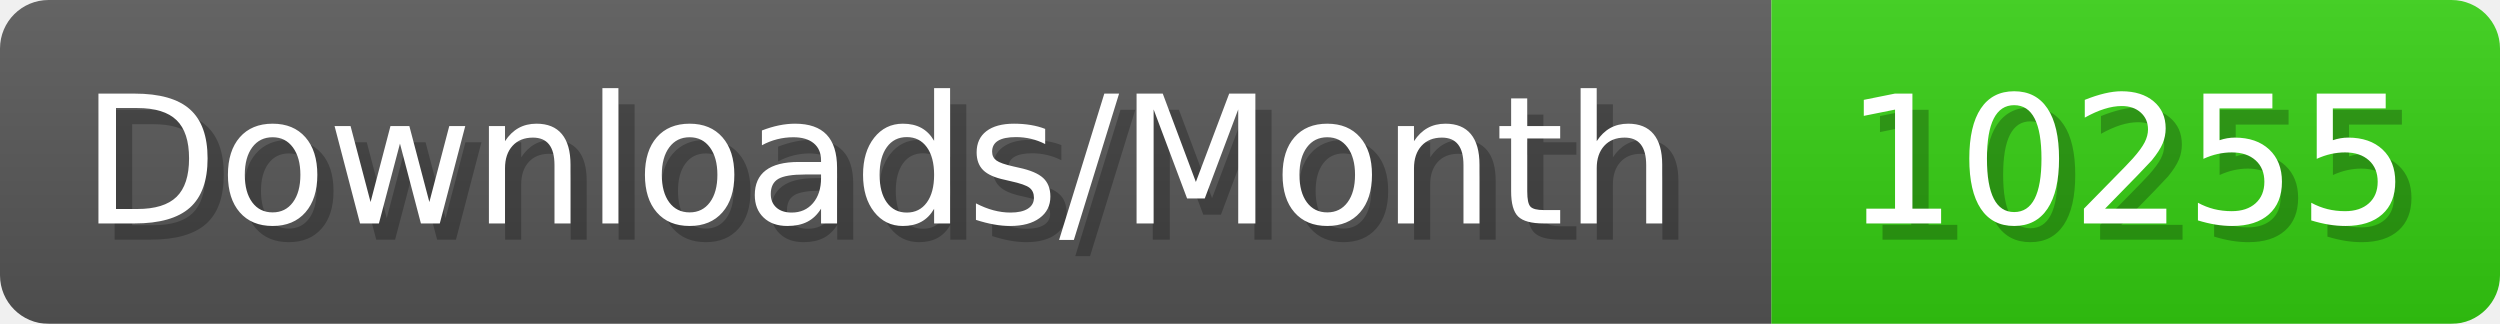
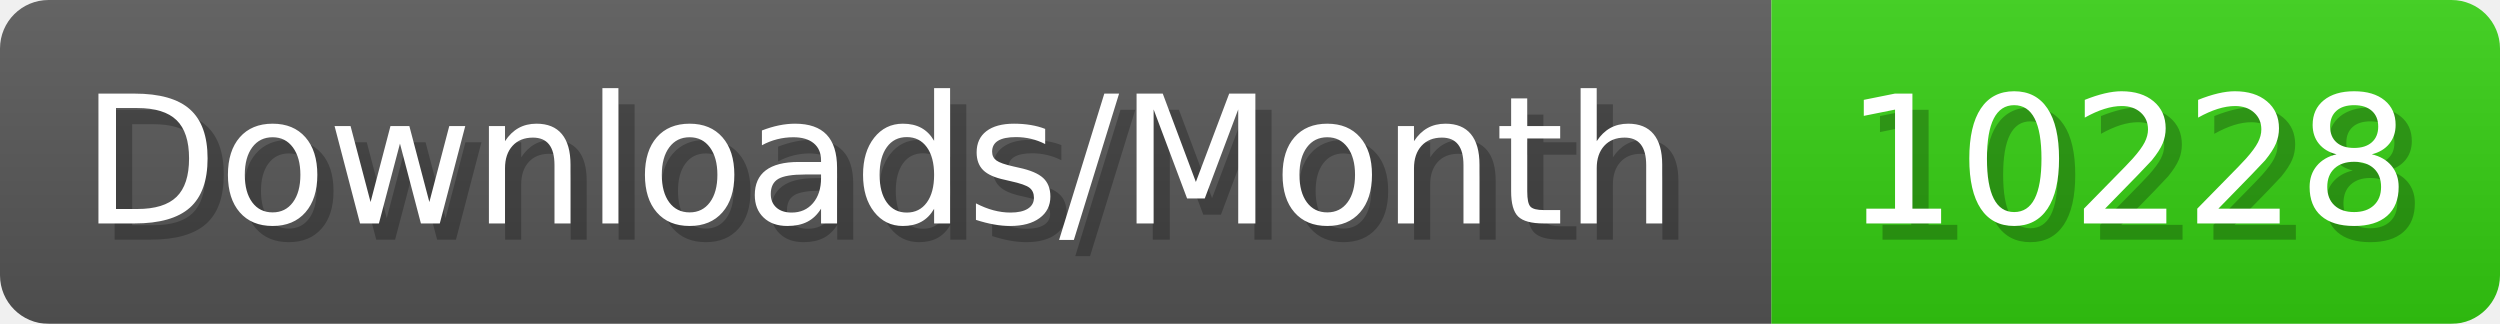
- <svg xmlns="http://www.w3.org/2000/svg" width="154.4" height="20" viewBox="0 0 1544 200" role="img" aria-label="Downloads/Month: 10255">
+ <svg xmlns="http://www.w3.org/2000/svg" width="154.4" height="20" viewBox="0 0 1544 200" role="img" aria-label="Downloads/Month: 10228">
  <linearGradient id="YlXUI" x2="0" y2="100%">
    <stop offset="0" stop-opacity=".1" stop-color="#EEE" />
    <stop offset="1" stop-opacity=".1" />
  </linearGradient>
  <mask id="JHhop">
    <rect width="1544" height="200" rx="30" fill="#FFF" />
  </mask>
  <g mask="url(#JHhop)">
    <rect width="1094" height="200" fill="#555" />
    <rect width="450" height="200" fill="#3C1" x="1094" />
    <rect width="1544" height="200" fill="url(#YlXUI)" />
  </g>
  <g aria-hidden="true" fill="#fff" text-anchor="start" font-family="Verdana,DejaVu Sans,sans-serif" font-size="110">
    <text x="60" y="148" textLength="994" fill="#000" opacity="0.25">Downloads/Month</text>
    <text x="50" y="138" textLength="994">Downloads/Month</text>
-     <text x="1149" y="148" textLength="350" fill="#000" opacity="0.25">10255</text>
-     <text x="1139" y="138" textLength="350">10255</text>
+     <text x="1149" y="148" textLength="350" fill="#000" opacity="0.25">10228</text>
+     <text x="1139" y="138" textLength="350">10228</text>
  </g>
</svg>
